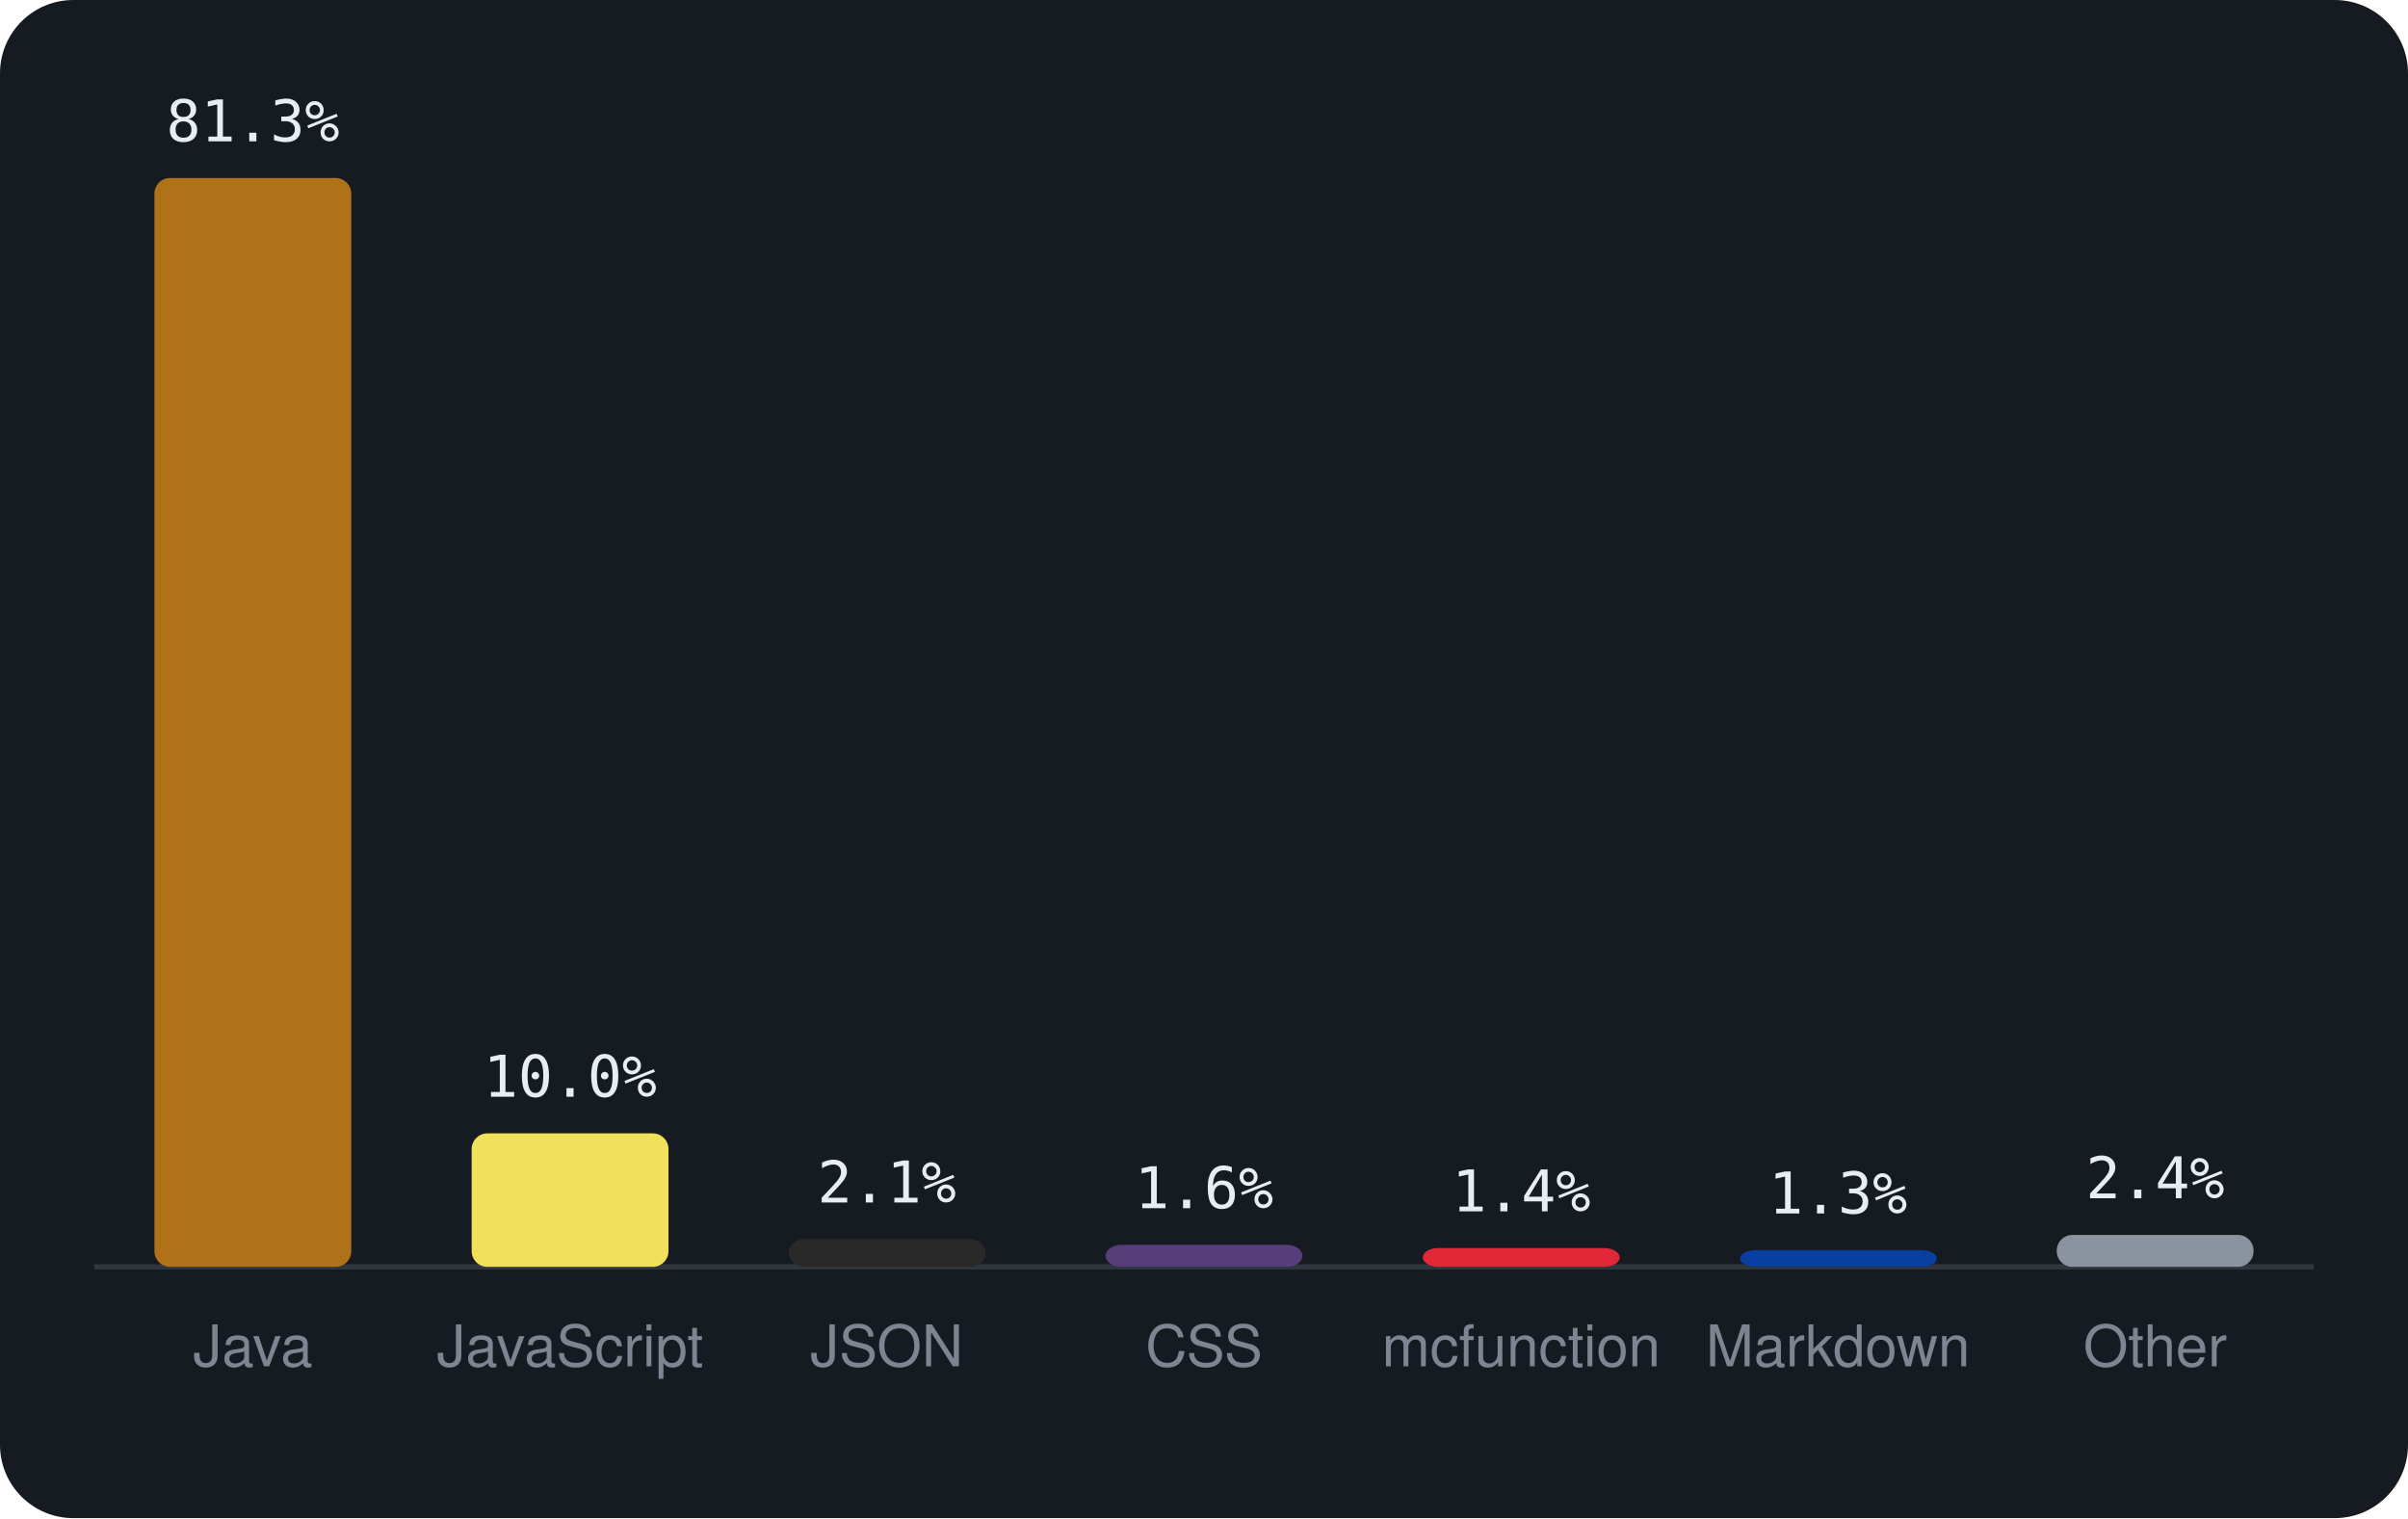
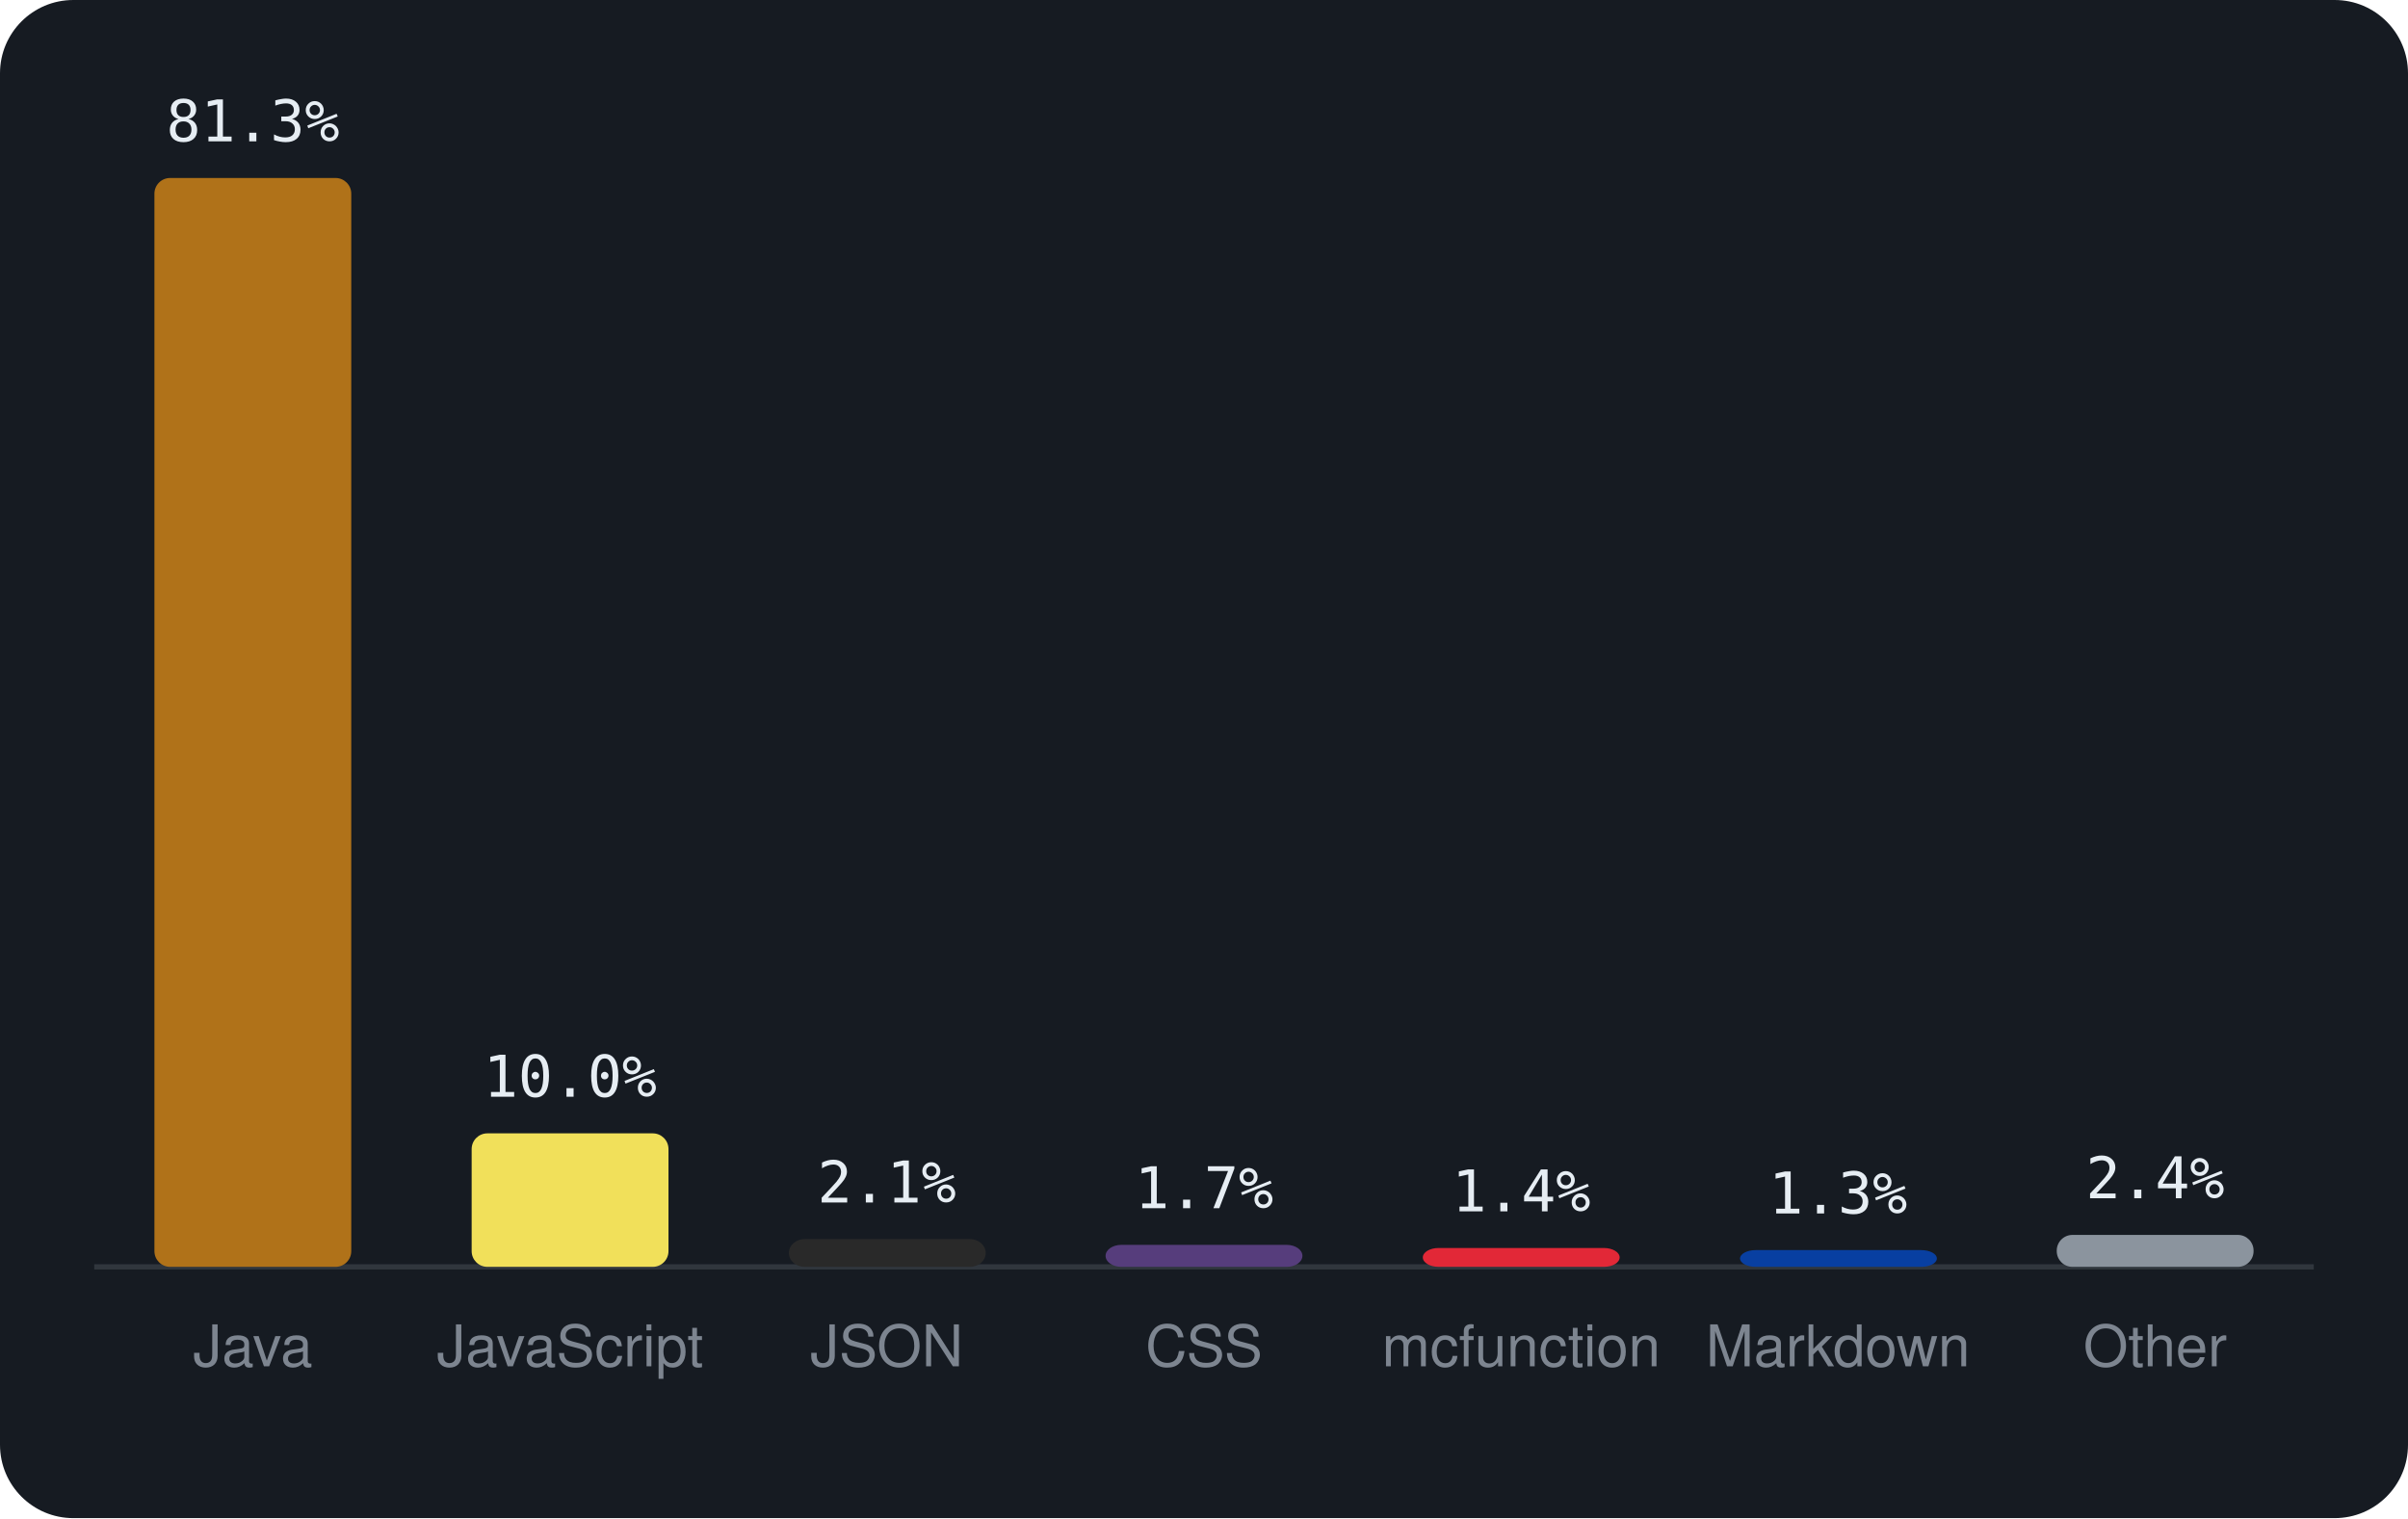
<svg xmlns="http://www.w3.org/2000/svg" viewBox="0 0 460 290" width="460" height="290" font-family="-apple-system,BlinkMacSystemFont,'Segoe UI',Helvetica,Arial,sans-serif">
  <rect width="460" height="290" rx="14" fill="#161b22" />
  <line x1="18" y1="242" x2="442" y2="242" stroke="#30363d" />
  <rect x="29.5" y="34.0" width="37.6" height="208.0" rx="3" fill="#b07219" />
  <text x="48.3" y="27.0" text-anchor="middle" font-size="11" font-family="monospace" fill="#e6edf3">81.3%</text>
  <text x="48.3" y="261" text-anchor="middle" font-size="11" fill="#7d8590">Java</text>
  <rect x="90.1" y="216.5" width="37.6" height="25.5" rx="3" fill="#f1e05a" />
  <text x="108.9" y="209.5" text-anchor="middle" font-size="11" font-family="monospace" fill="#e6edf3">10.0%</text>
  <text x="108.9" y="261" text-anchor="middle" font-size="11" fill="#7d8590">JavaScript</text>
  <rect x="150.7" y="236.7" width="37.6" height="5.3" rx="3" fill="#292929" />
  <text x="169.4" y="229.7" text-anchor="middle" font-size="11" font-family="monospace" fill="#e6edf3">2.1%</text>
  <text x="169.4" y="261" text-anchor="middle" font-size="11" fill="#7d8590">JSON</text>
  <rect x="211.2" y="237.8" width="37.6" height="4.2" rx="3" fill="#563d7c" />
-   <text x="230.0" y="230.8" text-anchor="middle" font-size="11" font-family="monospace" fill="#e6edf3">1.6%</text>
+   <text x="230.0" y="230.8" text-anchor="middle" font-size="11" font-family="monospace" fill="#e6edf3">1.7%</text>
  <text x="230.0" y="261" text-anchor="middle" font-size="11" fill="#7d8590">CSS</text>
  <rect x="271.8" y="238.4" width="37.6" height="3.6" rx="3" fill="#E22837" />
  <text x="290.6" y="231.4" text-anchor="middle" font-size="11" font-family="monospace" fill="#e6edf3">1.4%</text>
  <text x="290.6" y="261" text-anchor="middle" font-size="11" fill="#7d8590">mcfunction</text>
  <rect x="332.4" y="238.8" width="37.6" height="3.2" rx="3" fill="#083fa1" />
  <text x="351.1" y="231.8" text-anchor="middle" font-size="11" font-family="monospace" fill="#e6edf3">1.3%</text>
  <text x="351.1" y="261" text-anchor="middle" font-size="11" fill="#7d8590">Markdown</text>
  <rect x="392.9" y="235.9" width="37.6" height="6.1" rx="3" fill="#8b949e" />
  <text x="411.7" y="228.9" text-anchor="middle" font-size="11" font-family="monospace" fill="#e6edf3">2.4%</text>
  <text x="411.7" y="261" text-anchor="middle" font-size="11" fill="#7d8590">Other</text>
</svg>
